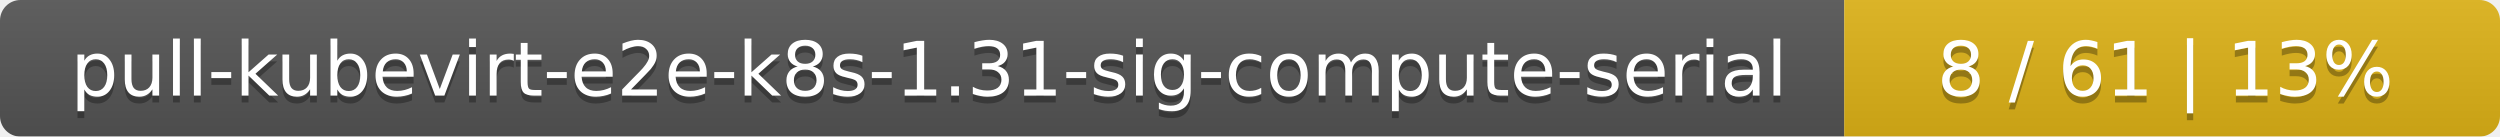
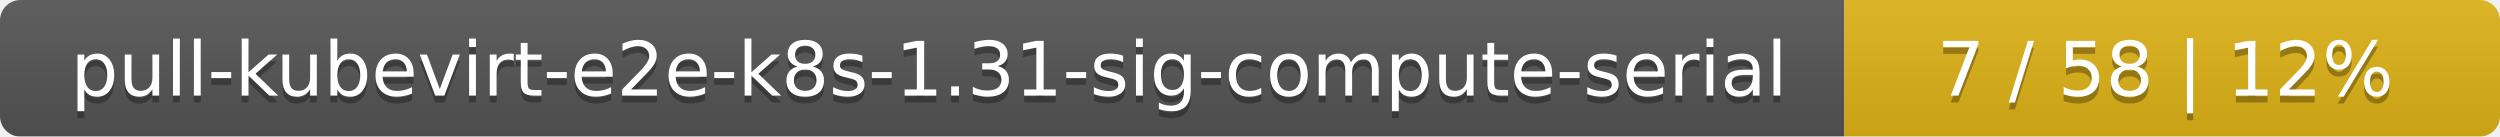
<svg xmlns="http://www.w3.org/2000/svg" width="366" height="20">
  <linearGradient id="smooth" x2="0" y2="100%">
    <stop offset="0" stop-color="#bbb" stop-opacity=".1" />
    <stop offset="1" stop-opacity=".1" />
  </linearGradient>
  <mask id="round">
    <rect width="366" height="20" rx="3" fill="#fff" />
  </mask>
  <g mask="url(#round)">
    <rect width="270" height="20" fill="#555" />
    <rect x="270" width="96" height="20" fill="#dfb317" />
    <rect width="366" height="20" fill="url(#smooth)" />
  </g>
  <g fill="#fff" text-anchor="middle" font-family="DejaVu Sans,Verdana,Geneva,sans-serif" font-size="11">
    <text x="136" y="15" fill="#010101" fill-opacity=".3">pull-kubevirt-e2e-k8s-1.31-sig-compute-serial</text>
    <text x="136" y="14">pull-kubevirt-e2e-k8s-1.31-sig-compute-serial</text>
-     <text x="317" y="15" fill="#010101" fill-opacity=".3">8 / 61    |    13%</text>
-     <text x="317" y="14">8 / 61    |    13%</text>
+     <text x="317" y="15" fill="#010101" fill-opacity=".3">7 / 58    |    12%</text>
+     <text x="317" y="14">7 / 58    |    12%</text>
  </g>
</svg>
